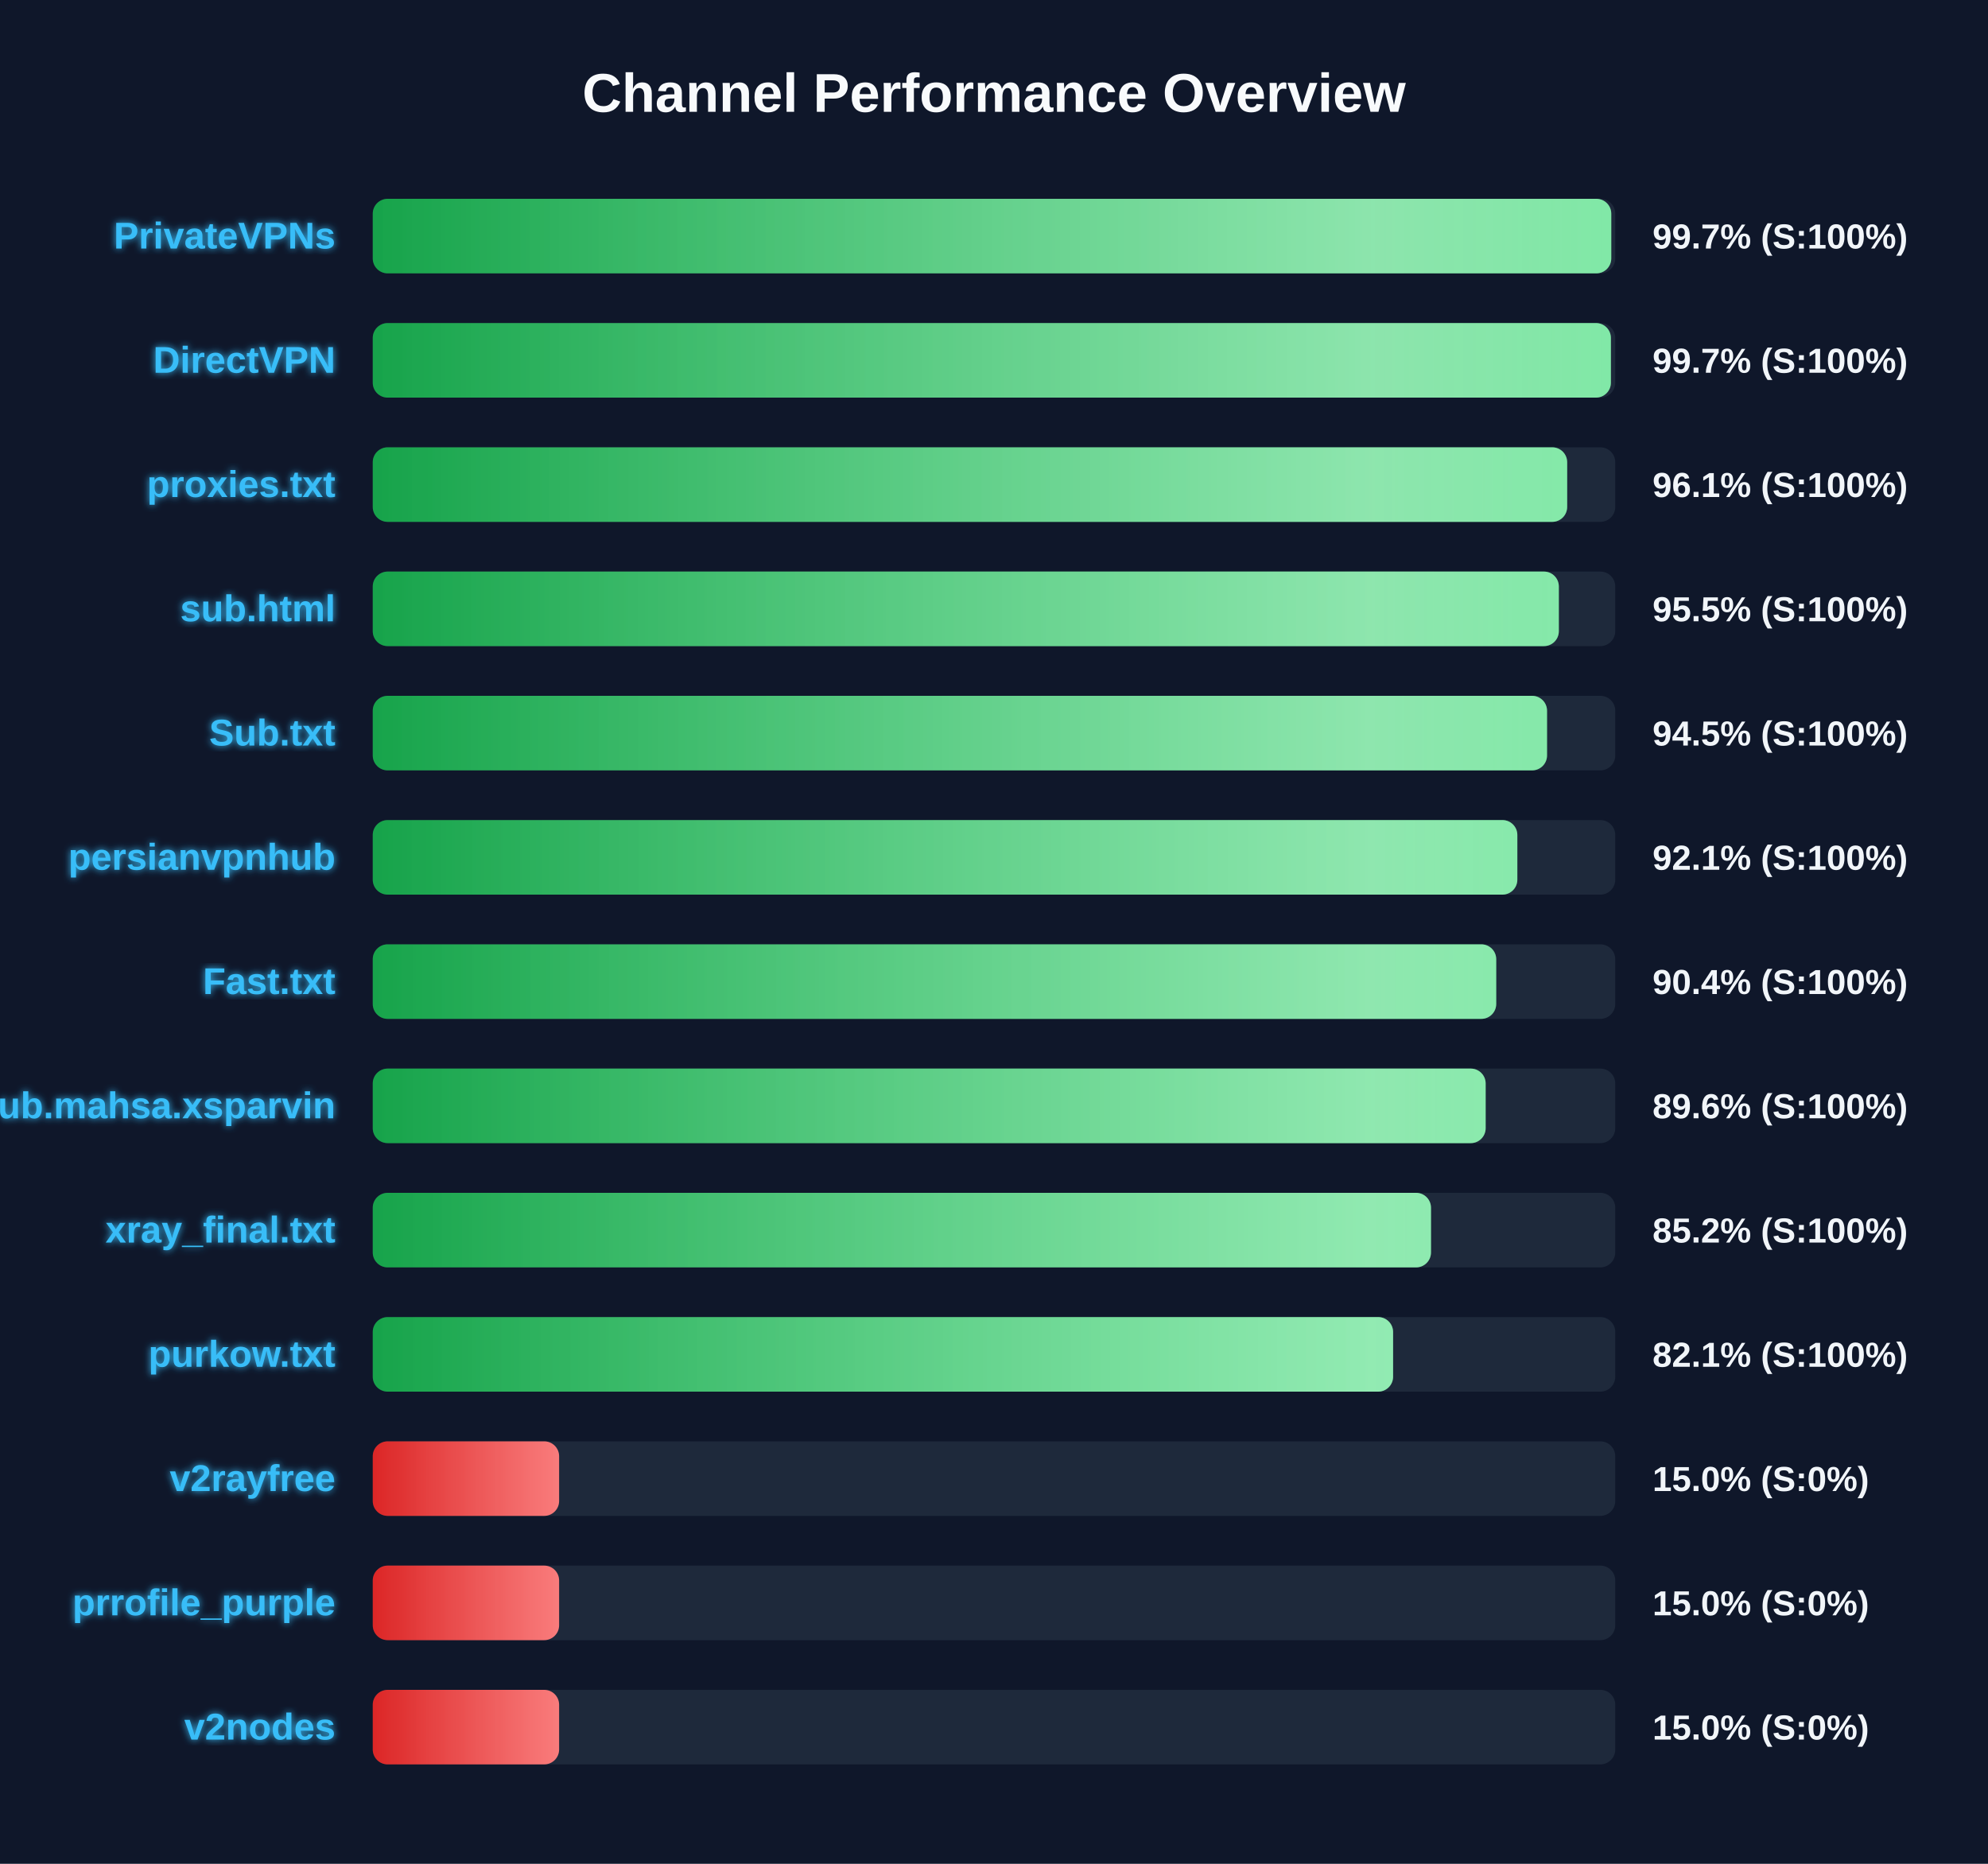
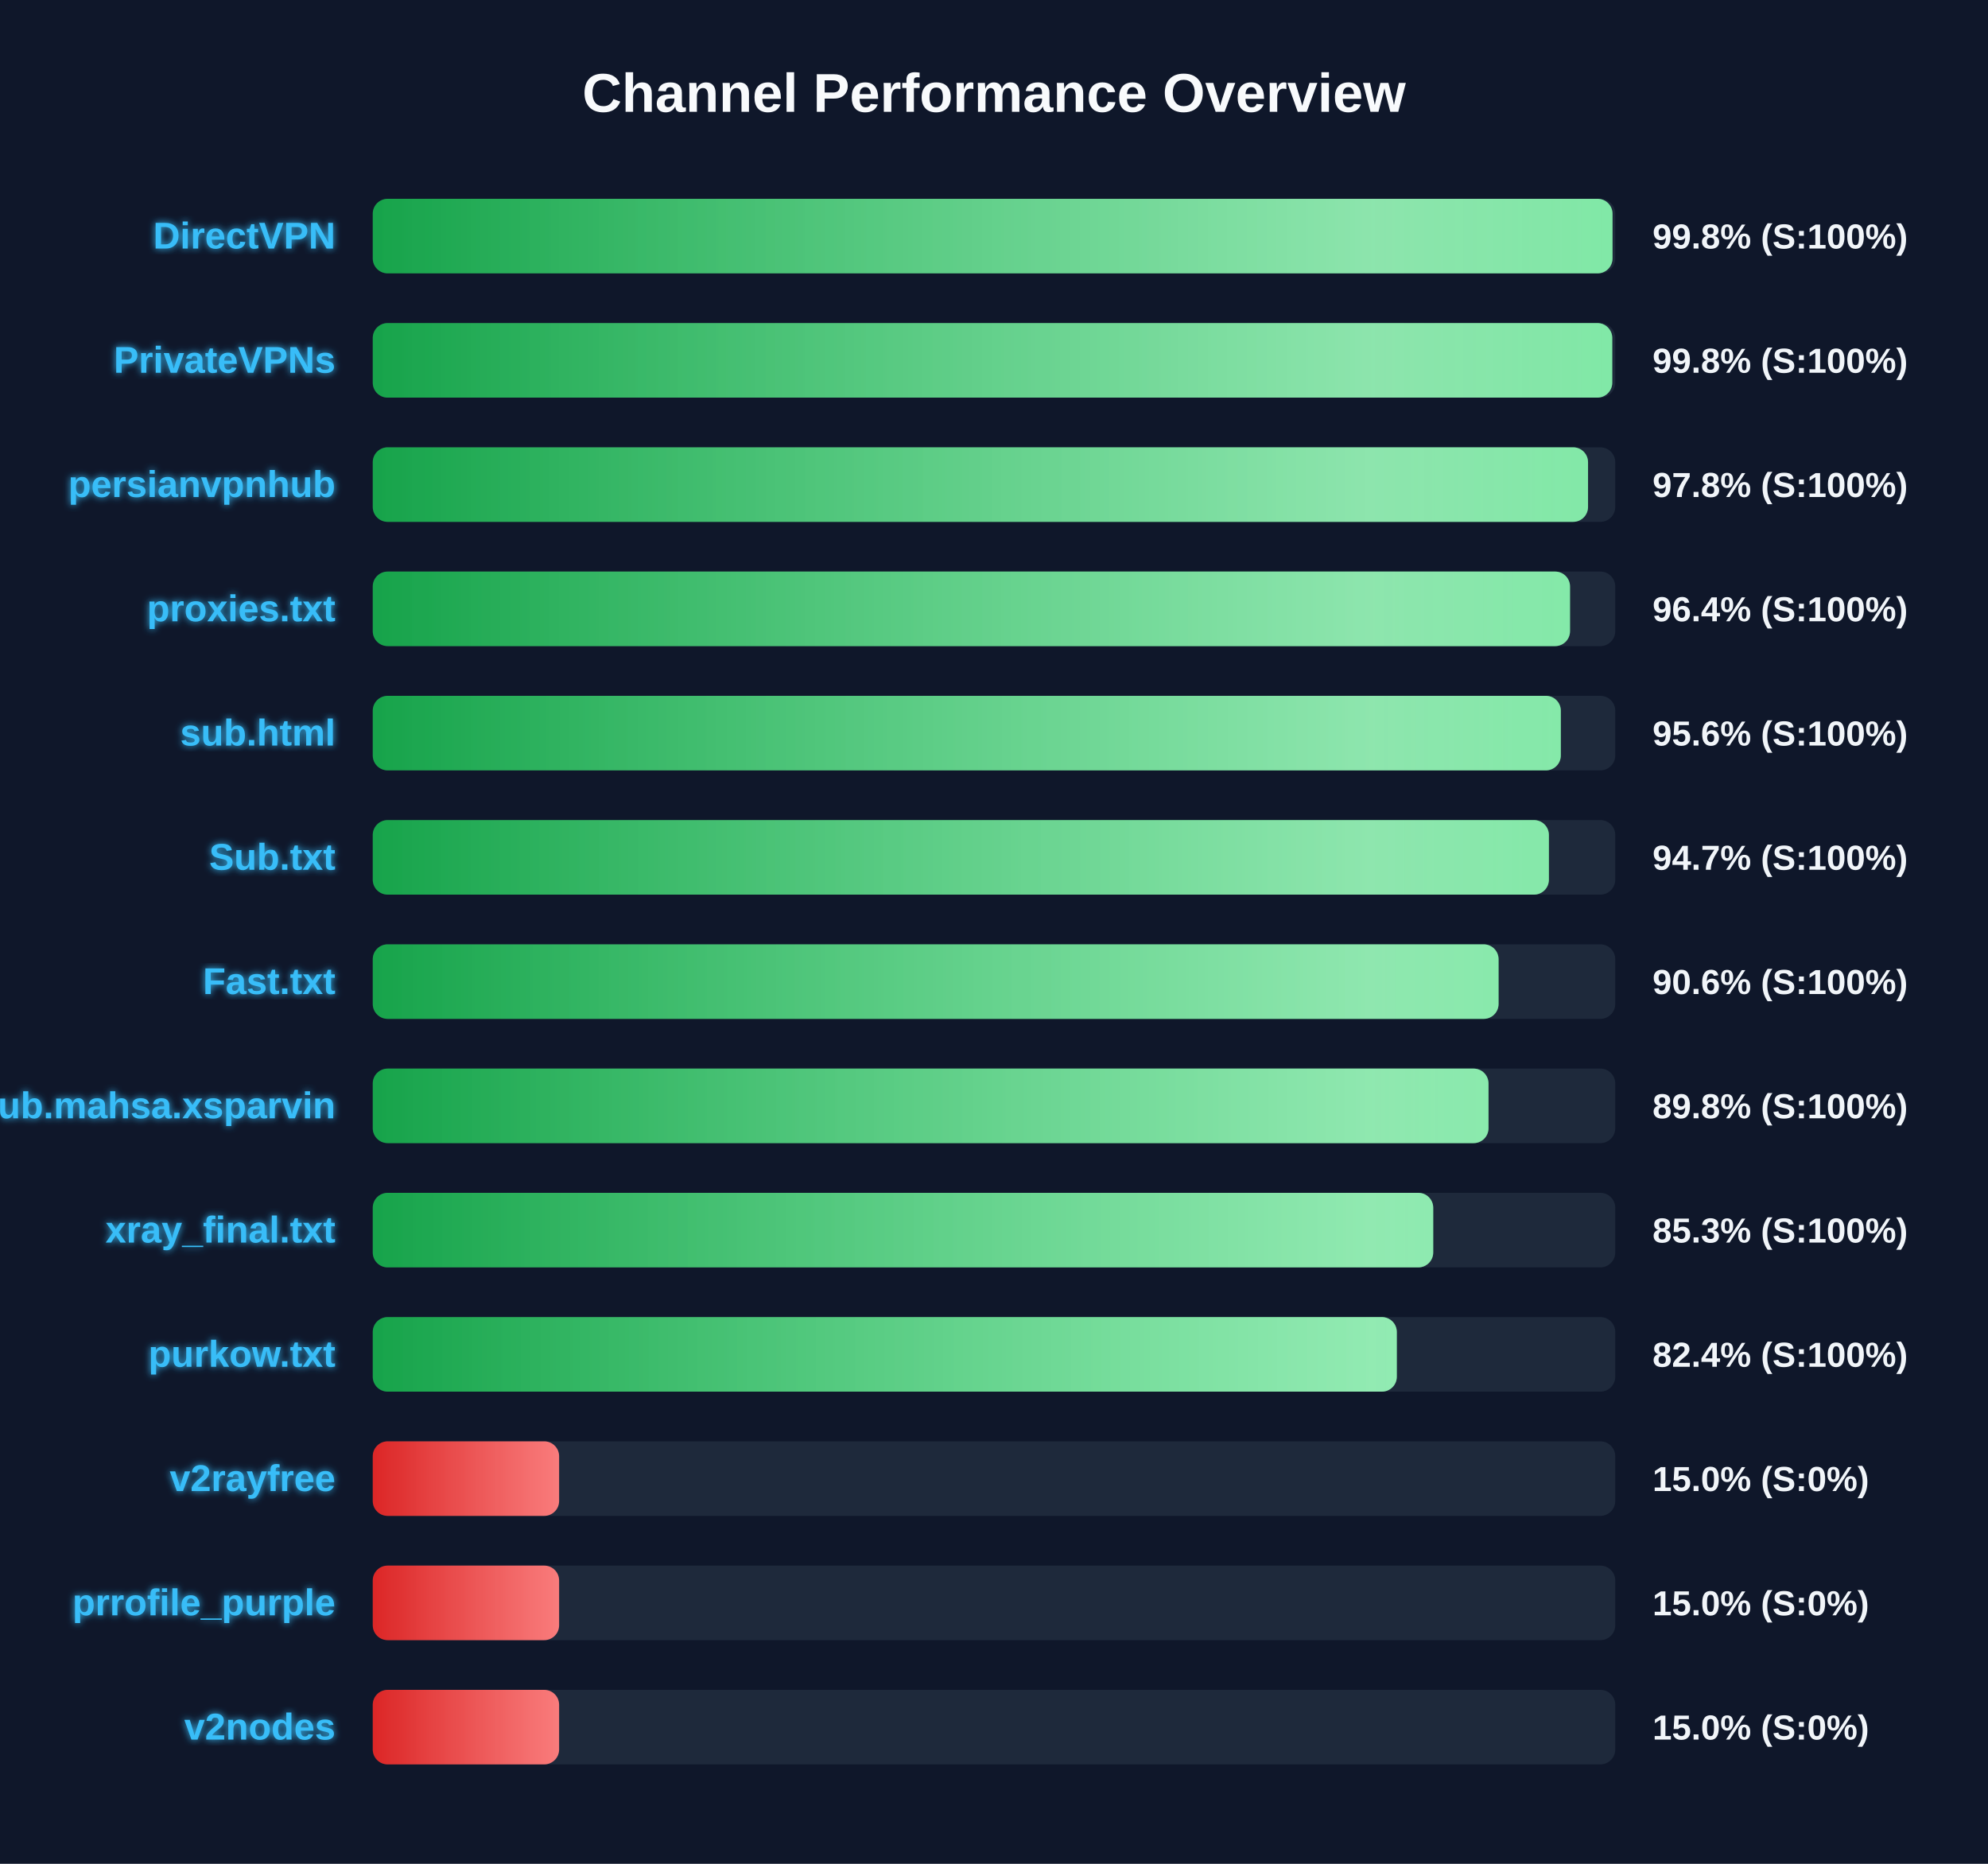
<svg xmlns="http://www.w3.org/2000/svg" width="800" height="750" version="1.1">
  <defs>
    <linearGradient id="grad-green" x1="0%" y1="0%" x2="100%" y2="0%">
      <stop offset="0%" stop-color="#16a34a" />
      <stop offset="100%" stop-color="#4ade80" />
    </linearGradient>
    <linearGradient id="grad-yellow" x1="0%" y1="0%" x2="100%" y2="0%">
      <stop offset="0%" stop-color="#ca8a04" />
      <stop offset="100%" stop-color="#fde047" />
    </linearGradient>
    <linearGradient id="grad-red" x1="0%" y1="0%" x2="100%" y2="0%">
      <stop offset="0%" stop-color="#dc2626" />
      <stop offset="100%" stop-color="#f87171" />
    </linearGradient>
    <linearGradient id="shimmer" x1="0%" y1="0%" x2="100%" y2="0%">
      <stop offset="0%" stop-color="rgba(255,255,255,0)" />
      <stop offset="50%" stop-color="rgba(255,255,255,0.4)" />
      <stop offset="100%" stop-color="rgba(255,255,255,0)" />
    </linearGradient>
    <filter id="glow" x="-20%" y="-20%" width="140%" height="140%">
      <feGaussianBlur stdDeviation="1.5" result="blur" />
      <feComposite in="SourceGraphic" in2="blur" operator="over" />
    </filter>
  </defs>
  <style>
        .bg-rect { fill: #0f172a; }
        .title { font: bold 22px 'Segoe UI', Arial, sans-serif; fill: #f8fafc; }
        .row { font: bold 15px 'Segoe UI', Arial, sans-serif; fill: #38bdf8; filter: url(#glow); }
        .score { font: bold 14px 'Segoe UI', Arial, sans-serif; fill: #f1f5f9; }
        @keyframes shimmer-anim {
            0% { transform: translateX(-100%); }
            100% { transform: translateX(200%); }
        }
        .shimmer-rect {
            animation: shimmer-anim 2.5s infinite linear;
        }
    </style>
  <rect width="100%" height="100%" class="bg-rect" />
  <text x="400" y="45" text-anchor="middle" class="title">Channel Performance Overview</text>
  <rect x="150" y="80" width="500" height="30" fill="#1e293b" rx="6" />
  <clipPath id="clip-0">
-     <rect x="150" y="80" width="498.4" height="30" rx="6" />
+     <rect x="150" y="80" width="498.9" height="30" rx="6" />
  </clipPath>
-   <rect x="150" y="80" width="498.4" height="30" fill="url(#grad-green)" rx="6" />
+   <rect x="150" y="80" width="498.9" height="30" fill="url(#grad-green)" rx="6" />
  <g clip-path="url(#clip-0)">
    <rect x="150" y="80" width="100%" height="30" fill="url(#shimmer)" class="shimmer-rect" />
  </g>
-   <text x="135" y="100" text-anchor="end" class="row">PrivateVPNs</text>
-   <text x="665" y="100" text-anchor="start" class="score">99.7% (S:100%)</text>
+   <text x="135" y="100" text-anchor="end" class="row">DirectVPN</text>
+   <text x="665" y="100" text-anchor="start" class="score">99.8% (S:100%)</text>
  <rect x="150" y="130" width="500" height="30" fill="#1e293b" rx="6" />
  <clipPath id="clip-1">
-     <rect x="150" y="130" width="498.25" height="30" rx="6" />
+     <rect x="150" y="130" width="498.8" height="30" rx="6" />
  </clipPath>
-   <rect x="150" y="130" width="498.25" height="30" fill="url(#grad-green)" rx="6" />
+   <rect x="150" y="130" width="498.8" height="30" fill="url(#grad-green)" rx="6" />
  <g clip-path="url(#clip-1)">
    <rect x="150" y="130" width="100%" height="30" fill="url(#shimmer)" class="shimmer-rect" />
  </g>
-   <text x="135" y="150" text-anchor="end" class="row">DirectVPN</text>
-   <text x="665" y="150" text-anchor="start" class="score">99.7% (S:100%)</text>
+   <text x="135" y="150" text-anchor="end" class="row">PrivateVPNs</text>
+   <text x="665" y="150" text-anchor="start" class="score">99.8% (S:100%)</text>
  <rect x="150" y="180" width="500" height="30" fill="#1e293b" rx="6" />
  <clipPath id="clip-2">
-     <rect x="150" y="180" width="480.65" height="30" rx="6" />
+     <rect x="150" y="180" width="489.05" height="30" rx="6" />
  </clipPath>
-   <rect x="150" y="180" width="480.65" height="30" fill="url(#grad-green)" rx="6" />
+   <rect x="150" y="180" width="489.05" height="30" fill="url(#grad-green)" rx="6" />
  <g clip-path="url(#clip-2)">
    <rect x="150" y="180" width="100%" height="30" fill="url(#shimmer)" class="shimmer-rect" />
  </g>
-   <text x="135" y="200" text-anchor="end" class="row">proxies.txt</text>
-   <text x="665" y="200" text-anchor="start" class="score">96.1% (S:100%)</text>
+   <text x="135" y="200" text-anchor="end" class="row">persianvpnhub</text>
+   <text x="665" y="200" text-anchor="start" class="score">97.8% (S:100%)</text>
  <rect x="150" y="230" width="500" height="30" fill="#1e293b" rx="6" />
  <clipPath id="clip-3">
-     <rect x="150" y="230" width="477.3" height="30" rx="6" />
+     <rect x="150" y="230" width="481.8" height="30" rx="6" />
  </clipPath>
-   <rect x="150" y="230" width="477.3" height="30" fill="url(#grad-green)" rx="6" />
+   <rect x="150" y="230" width="481.8" height="30" fill="url(#grad-green)" rx="6" />
  <g clip-path="url(#clip-3)">
    <rect x="150" y="230" width="100%" height="30" fill="url(#shimmer)" class="shimmer-rect" />
  </g>
-   <text x="135" y="250" text-anchor="end" class="row">sub.html</text>
-   <text x="665" y="250" text-anchor="start" class="score">95.5% (S:100%)</text>
+   <text x="135" y="250" text-anchor="end" class="row">proxies.txt</text>
+   <text x="665" y="250" text-anchor="start" class="score">96.4% (S:100%)</text>
  <rect x="150" y="280" width="500" height="30" fill="#1e293b" rx="6" />
  <clipPath id="clip-4">
-     <rect x="150" y="280" width="472.55" height="30" rx="6" />
+     <rect x="150" y="280" width="478.1" height="30" rx="6" />
  </clipPath>
-   <rect x="150" y="280" width="472.55" height="30" fill="url(#grad-green)" rx="6" />
+   <rect x="150" y="280" width="478.1" height="30" fill="url(#grad-green)" rx="6" />
  <g clip-path="url(#clip-4)">
    <rect x="150" y="280" width="100%" height="30" fill="url(#shimmer)" class="shimmer-rect" />
  </g>
-   <text x="135" y="300" text-anchor="end" class="row">Sub.txt</text>
-   <text x="665" y="300" text-anchor="start" class="score">94.5% (S:100%)</text>
+   <text x="135" y="300" text-anchor="end" class="row">sub.html</text>
+   <text x="665" y="300" text-anchor="start" class="score">95.6% (S:100%)</text>
  <rect x="150" y="330" width="500" height="30" fill="#1e293b" rx="6" />
  <clipPath id="clip-5">
-     <rect x="150" y="330" width="460.6" height="30" rx="6" />
+     <rect x="150" y="330" width="473.3" height="30" rx="6" />
  </clipPath>
-   <rect x="150" y="330" width="460.6" height="30" fill="url(#grad-green)" rx="6" />
+   <rect x="150" y="330" width="473.3" height="30" fill="url(#grad-green)" rx="6" />
  <g clip-path="url(#clip-5)">
    <rect x="150" y="330" width="100%" height="30" fill="url(#shimmer)" class="shimmer-rect" />
  </g>
-   <text x="135" y="350" text-anchor="end" class="row">persianvpnhub</text>
-   <text x="665" y="350" text-anchor="start" class="score">92.1% (S:100%)</text>
+   <text x="135" y="350" text-anchor="end" class="row">Sub.txt</text>
+   <text x="665" y="350" text-anchor="start" class="score">94.7% (S:100%)</text>
  <rect x="150" y="380" width="500" height="30" fill="#1e293b" rx="6" />
  <clipPath id="clip-6">
-     <rect x="150" y="380" width="452.1" height="30" rx="6" />
+     <rect x="150" y="380" width="453.05" height="30" rx="6" />
  </clipPath>
-   <rect x="150" y="380" width="452.1" height="30" fill="url(#grad-green)" rx="6" />
+   <rect x="150" y="380" width="453.05" height="30" fill="url(#grad-green)" rx="6" />
  <g clip-path="url(#clip-6)">
    <rect x="150" y="380" width="100%" height="30" fill="url(#shimmer)" class="shimmer-rect" />
  </g>
  <text x="135" y="400" text-anchor="end" class="row">Fast.txt</text>
-   <text x="665" y="400" text-anchor="start" class="score">90.4% (S:100%)</text>
+   <text x="665" y="400" text-anchor="start" class="score">90.6% (S:100%)</text>
  <rect x="150" y="430" width="500" height="30" fill="#1e293b" rx="6" />
  <clipPath id="clip-7">
-     <rect x="150" y="430" width="447.85" height="30" rx="6" />
+     <rect x="150" y="430" width="449.0" height="30" rx="6" />
  </clipPath>
-   <rect x="150" y="430" width="447.85" height="30" fill="url(#grad-green)" rx="6" />
+   <rect x="150" y="430" width="449.0" height="30" fill="url(#grad-green)" rx="6" />
  <g clip-path="url(#clip-7)">
    <rect x="150" y="430" width="100%" height="30" fill="url(#shimmer)" class="shimmer-rect" />
  </g>
  <text x="135" y="450" text-anchor="end" class="row">Sub.mahsa.xsparvin</text>
-   <text x="665" y="450" text-anchor="start" class="score">89.6% (S:100%)</text>
+   <text x="665" y="450" text-anchor="start" class="score">89.8% (S:100%)</text>
  <rect x="150" y="480" width="500" height="30" fill="#1e293b" rx="6" />
  <clipPath id="clip-8">
-     <rect x="150" y="480" width="425.85" height="30" rx="6" />
+     <rect x="150" y="480" width="426.75" height="30" rx="6" />
  </clipPath>
-   <rect x="150" y="480" width="425.85" height="30" fill="url(#grad-green)" rx="6" />
+   <rect x="150" y="480" width="426.75" height="30" fill="url(#grad-green)" rx="6" />
  <g clip-path="url(#clip-8)">
    <rect x="150" y="480" width="100%" height="30" fill="url(#shimmer)" class="shimmer-rect" />
  </g>
  <text x="135" y="500" text-anchor="end" class="row">xray_final.txt</text>
-   <text x="665" y="500" text-anchor="start" class="score">85.2% (S:100%)</text>
+   <text x="665" y="500" text-anchor="start" class="score">85.3% (S:100%)</text>
  <rect x="150" y="530" width="500" height="30" fill="#1e293b" rx="6" />
  <clipPath id="clip-9">
-     <rect x="150" y="530" width="410.6" height="30" rx="6" />
+     <rect x="150" y="530" width="412.1" height="30" rx="6" />
  </clipPath>
-   <rect x="150" y="530" width="410.6" height="30" fill="url(#grad-green)" rx="6" />
+   <rect x="150" y="530" width="412.1" height="30" fill="url(#grad-green)" rx="6" />
  <g clip-path="url(#clip-9)">
    <rect x="150" y="530" width="100%" height="30" fill="url(#shimmer)" class="shimmer-rect" />
  </g>
  <text x="135" y="550" text-anchor="end" class="row">purkow.txt</text>
-   <text x="665" y="550" text-anchor="start" class="score">82.1% (S:100%)</text>
+   <text x="665" y="550" text-anchor="start" class="score">82.4% (S:100%)</text>
  <rect x="150" y="580" width="500" height="30" fill="#1e293b" rx="6" />
  <clipPath id="clip-10">
    <rect x="150" y="580" width="75.0" height="30" rx="6" />
  </clipPath>
  <rect x="150" y="580" width="75.0" height="30" fill="url(#grad-red)" rx="6" />
  <g clip-path="url(#clip-10)">
    <rect x="150" y="580" width="100%" height="30" fill="url(#shimmer)" class="shimmer-rect" />
  </g>
  <text x="135" y="600" text-anchor="end" class="row">v2rayfree</text>
  <text x="665" y="600" text-anchor="start" class="score">15.0% (S:0%)</text>
  <rect x="150" y="630" width="500" height="30" fill="#1e293b" rx="6" />
  <clipPath id="clip-11">
    <rect x="150" y="630" width="75.0" height="30" rx="6" />
  </clipPath>
  <rect x="150" y="630" width="75.0" height="30" fill="url(#grad-red)" rx="6" />
  <g clip-path="url(#clip-11)">
    <rect x="150" y="630" width="100%" height="30" fill="url(#shimmer)" class="shimmer-rect" />
  </g>
  <text x="135" y="650" text-anchor="end" class="row">prrofile_purple</text>
  <text x="665" y="650" text-anchor="start" class="score">15.0% (S:0%)</text>
  <rect x="150" y="680" width="500" height="30" fill="#1e293b" rx="6" />
  <clipPath id="clip-12">
    <rect x="150" y="680" width="75.0" height="30" rx="6" />
  </clipPath>
  <rect x="150" y="680" width="75.0" height="30" fill="url(#grad-red)" rx="6" />
  <g clip-path="url(#clip-12)">
    <rect x="150" y="680" width="100%" height="30" fill="url(#shimmer)" class="shimmer-rect" />
  </g>
  <text x="135" y="700" text-anchor="end" class="row">v2nodes</text>
  <text x="665" y="700" text-anchor="start" class="score">15.0% (S:0%)</text>
</svg>
